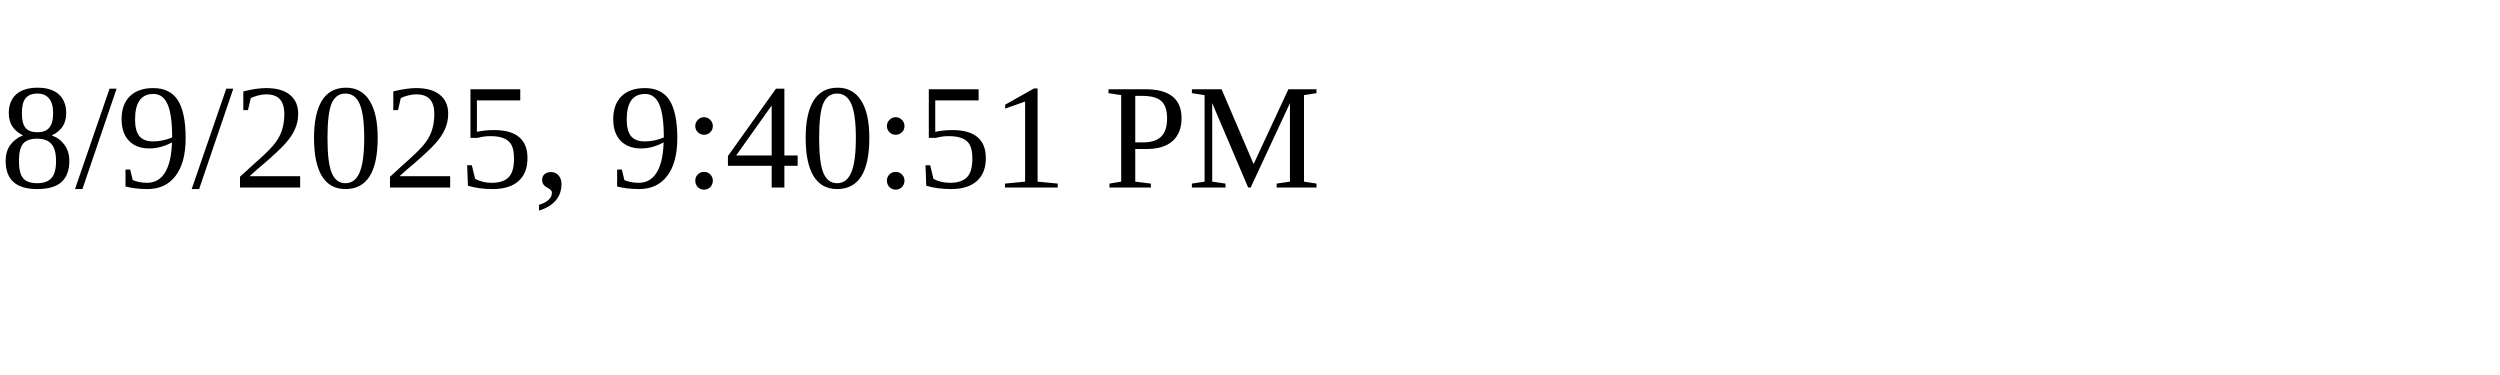
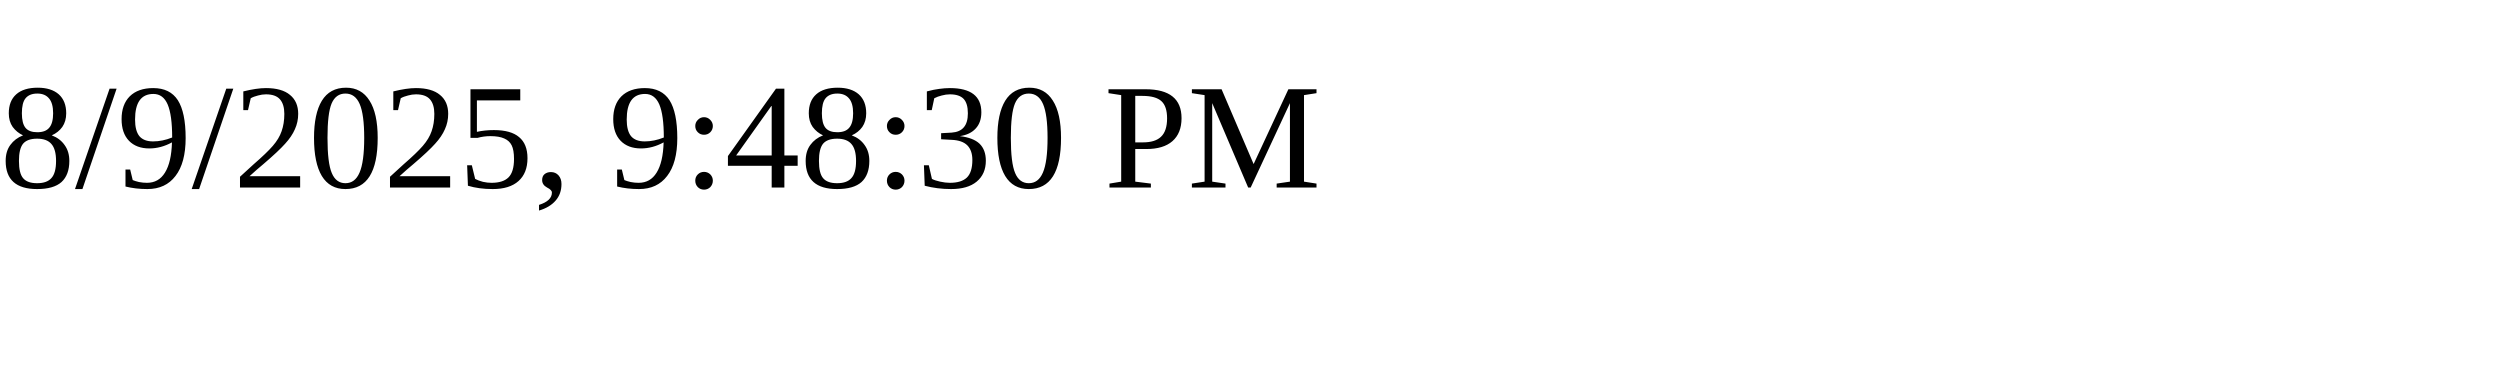
<svg xmlns="http://www.w3.org/2000/svg" height="30" width="200">
-   <text x="0" y="15">8/9/2025, 9:40:51 PM</text>
+   <text x="0" y="15">8/9/2025, 9:48:30 PM</text>
</svg>
